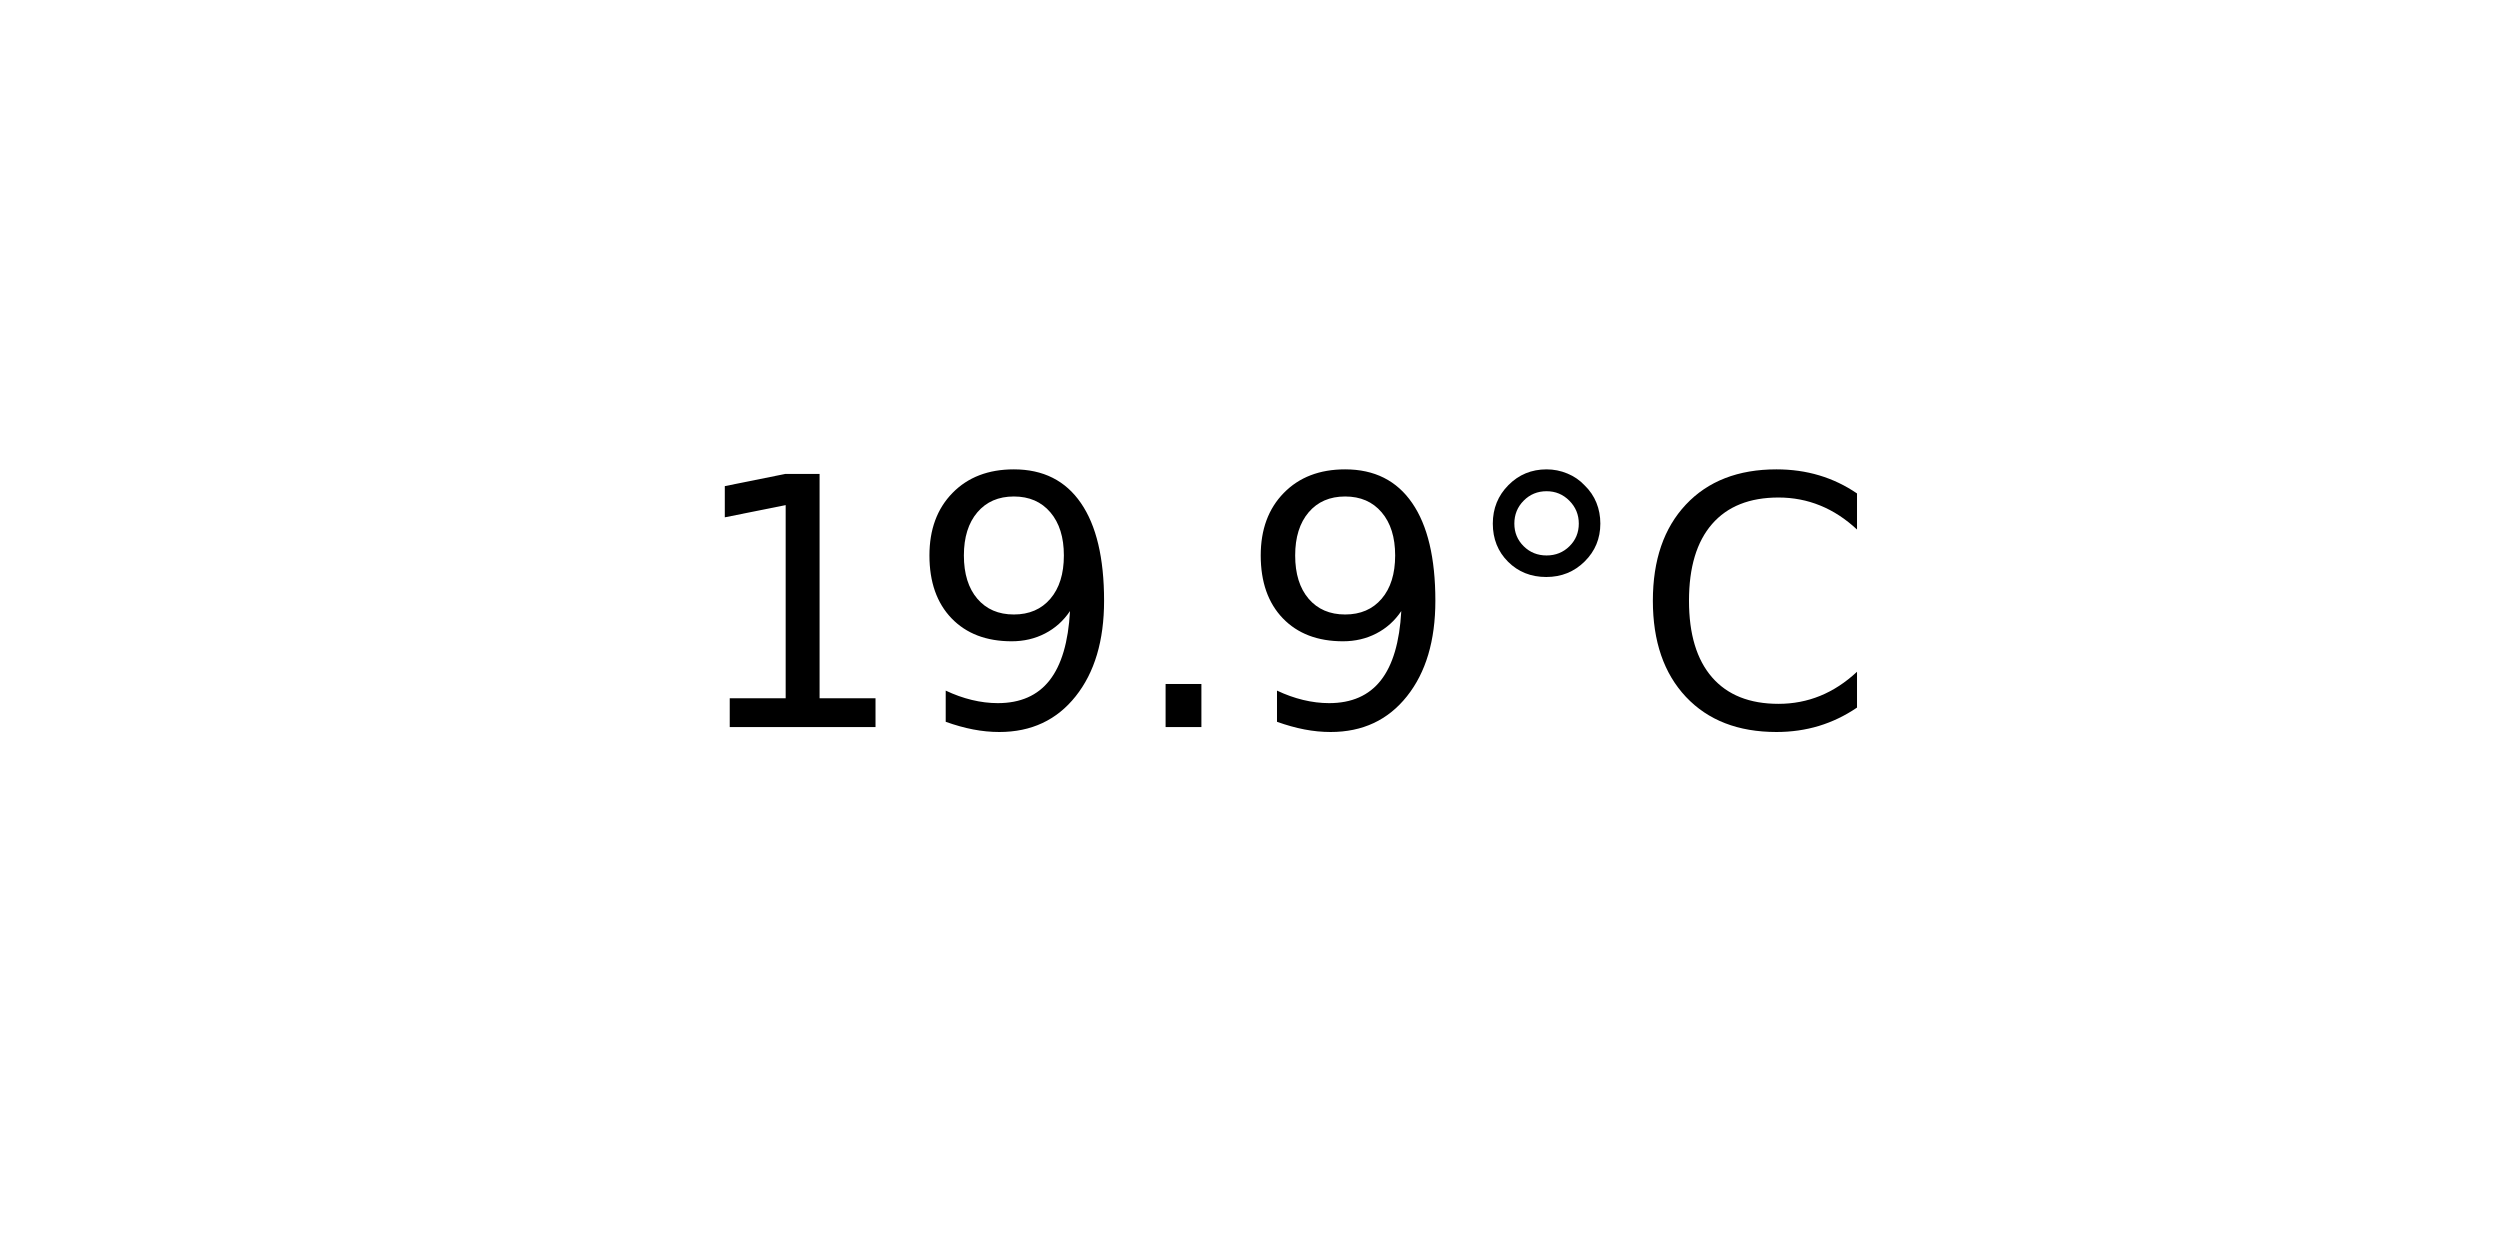
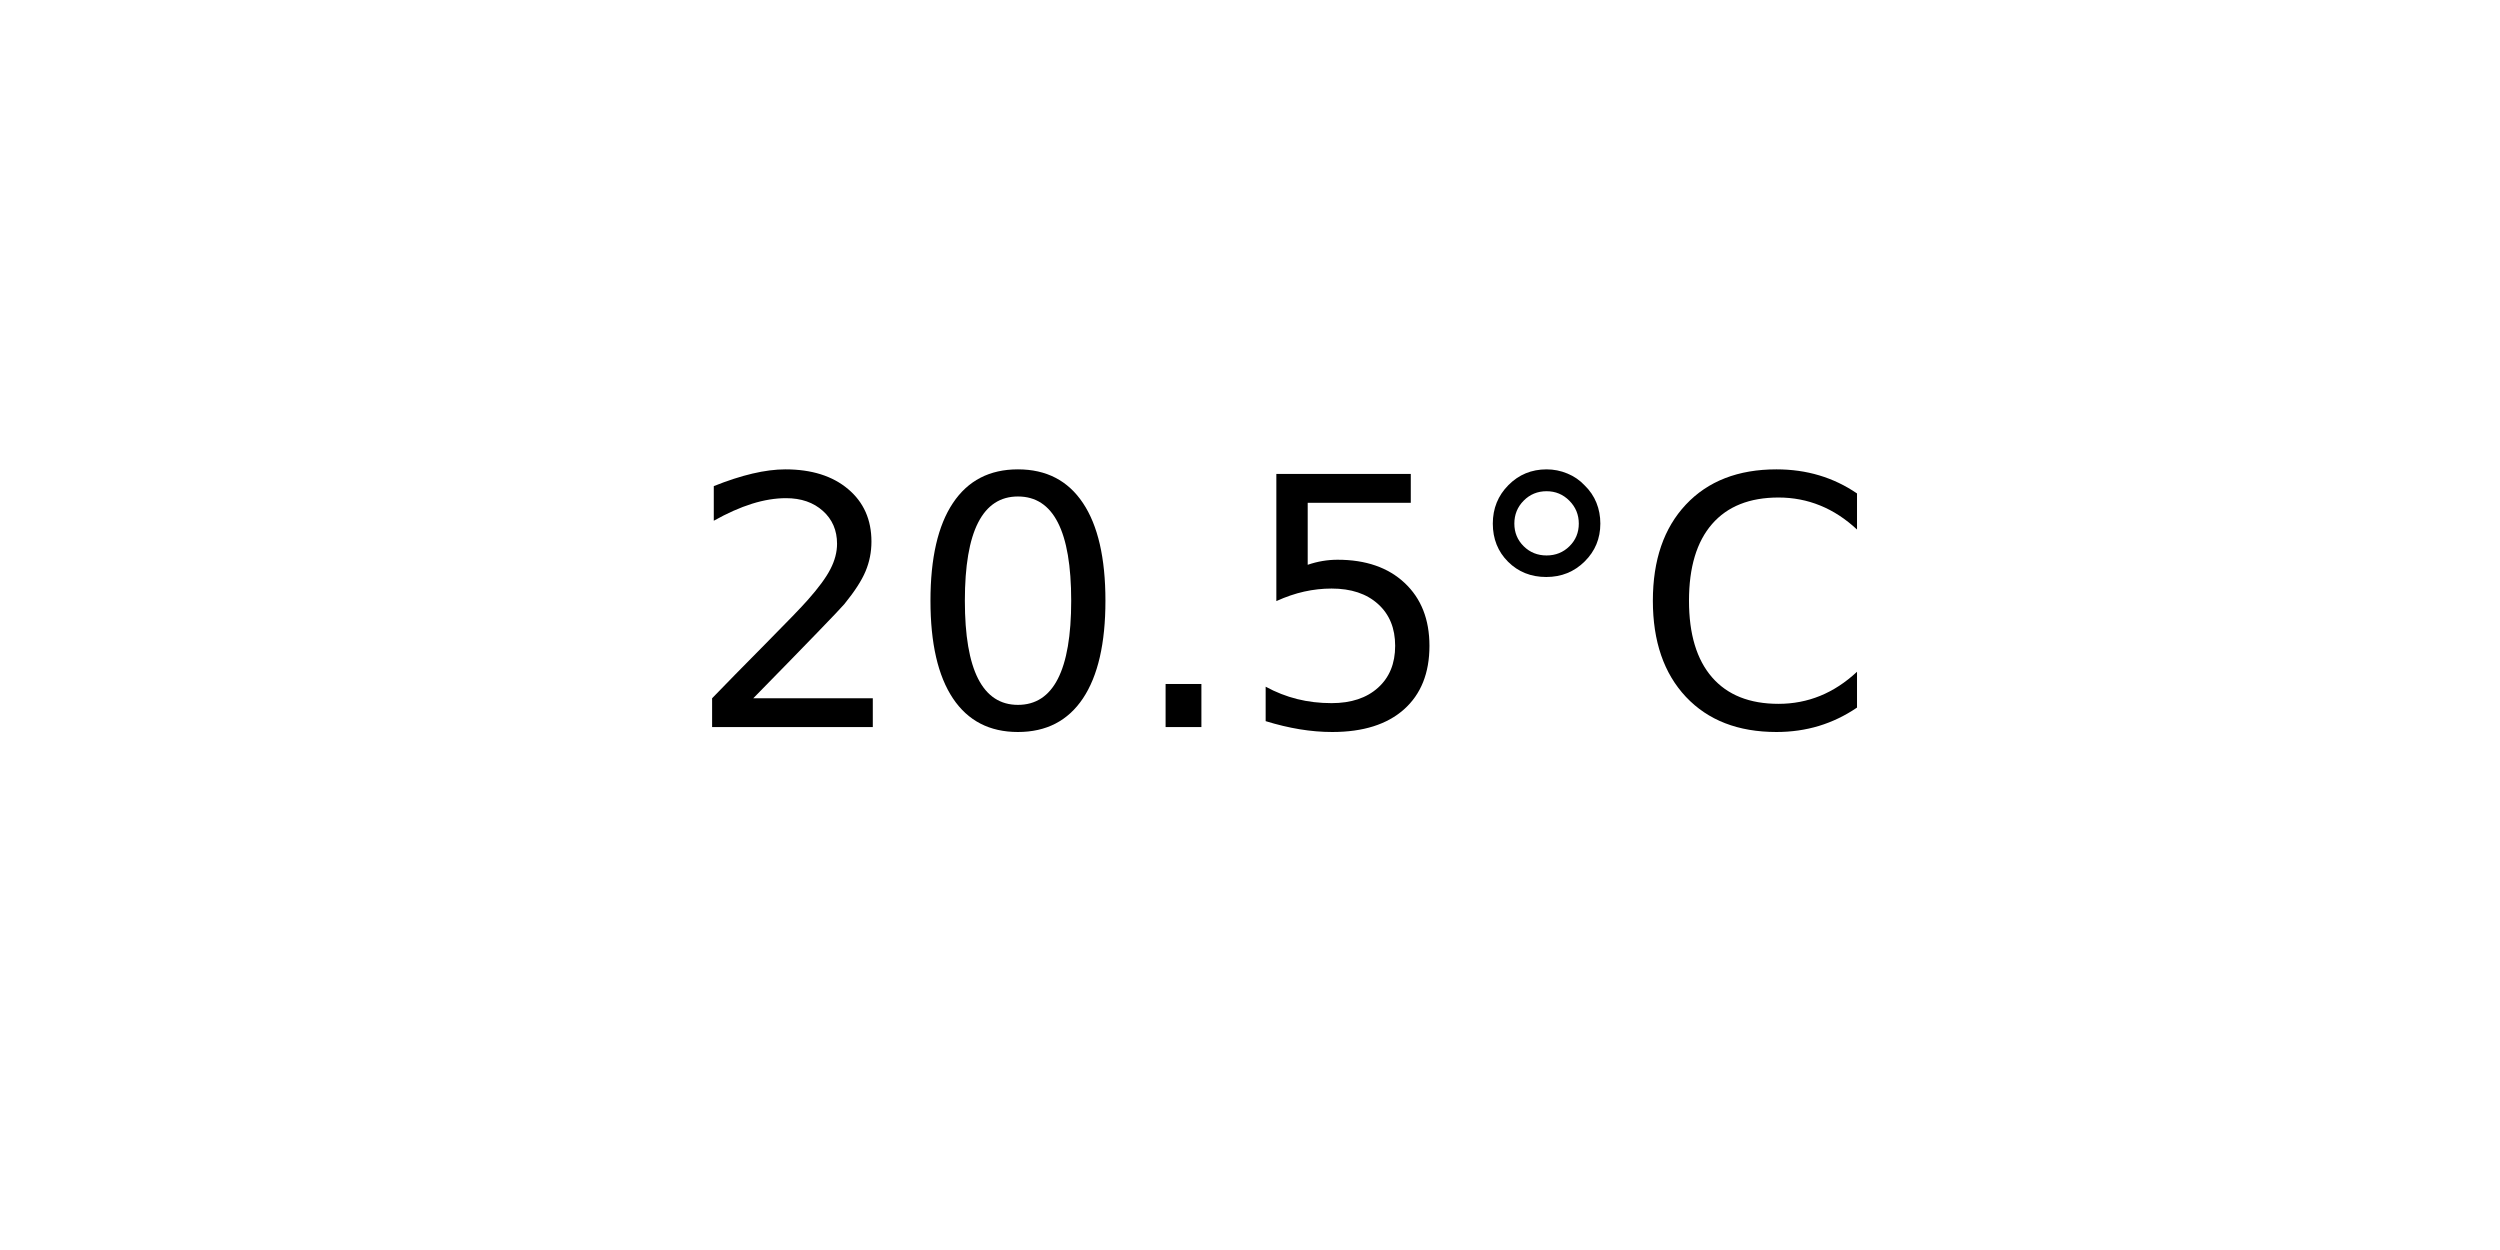
<svg xmlns="http://www.w3.org/2000/svg" xmlns:xlink="http://www.w3.org/1999/xlink" width="72pt" height="36pt" viewBox="0 0 72 36" version="1.1">
  <defs>
    <style type="text/css">*{stroke-linejoin: round; stroke-linecap: butt}</style>
  </defs>
  <g id="figure_1">
    <g id="axes_1">
      <g id="text_1">
        <g transform="translate(19.77578 20.93937) scale(0.1 -0.1)">
          <defs>
-             <path id="DejaVuSans-31" d="M 794 531  L 1825 531  L 1825 4091  L 703 3866  L 703 4441  L 1819 4666  L 2450 4666  L 2450 531  L 3481 531  L 3481 0  L 794 0  L 794 531  z " transform="scale(0.015625)" />
-             <path id="DejaVuSans-39" d="M 703 97  L 703 672  Q 941 559 1184 500  Q 1428 441 1663 441  Q 2288 441 2617 861  Q 2947 1281 2994 2138  Q 2813 1869 2534 1725  Q 2256 1581 1919 1581  Q 1219 1581 811 2004  Q 403 2428 403 3163  Q 403 3881 828 4315  Q 1253 4750 1959 4750  Q 2769 4750 3195 4129  Q 3622 3509 3622 2328  Q 3622 1225 3098 567  Q 2575 -91 1691 -91  Q 1453 -91 1209 -44  Q 966 3 703 97  z M 1959 2075  Q 2384 2075 2632 2365  Q 2881 2656 2881 3163  Q 2881 3666 2632 3958  Q 2384 4250 1959 4250  Q 1534 4250 1286 3958  Q 1038 3666 1038 3163  Q 1038 2656 1286 2365  Q 1534 2075 1959 2075  z " transform="scale(0.015625)" />
+             <path id="DejaVuSans-32" d="M 1228 531  L 3431 531  L 3431 0  L 469 0  L 469 531  Q 828 903 1448 1529  Q 2069 2156 2228 2338  Q 2531 2678 2651 2914  Q 2772 3150 2772 3378  Q 2772 3750 2511 3984  Q 2250 4219 1831 4219  Q 1534 4219 1204 4116  Q 875 4013 500 3803  L 500 4441  Q 881 4594 1212 4672  Q 1544 4750 1819 4750  Q 2544 4750 2975 4387  Q 3406 4025 3406 3419  Q 3406 3131 3298 2873  Q 3191 2616 2906 2266  Q 2828 2175 2409 1742  Q 1991 1309 1228 531  z " transform="scale(0.015625)" />
+             <path id="DejaVuSans-30" d="M 2034 4250  Q 1547 4250 1301 3770  Q 1056 3291 1056 2328  Q 1056 1369 1301 889  Q 1547 409 2034 409  Q 2525 409 2770 889  Q 3016 1369 3016 2328  Q 3016 3291 2770 3770  Q 2525 4250 2034 4250  z M 2034 4750  Q 2819 4750 3233 4129  Q 3647 3509 3647 2328  Q 3647 1150 3233 529  Q 2819 -91 2034 -91  Q 1250 -91 836 529  Q 422 1150 422 2328  Q 422 3509 836 4129  Q 1250 4750 2034 4750  z " transform="scale(0.015625)" />
            <path id="DejaVuSans-2e" d="M 684 794  L 1344 794  L 1344 0  L 684 0  L 684 794  z " transform="scale(0.015625)" />
+             <path id="DejaVuSans-35" d="M 691 4666  L 3169 4666  L 3169 4134  L 1269 4134  L 1269 2991  Q 1406 3038 1543 3061  Q 1681 3084 1819 3084  Q 2600 3084 3056 2656  Q 3513 2228 3513 1497  Q 3513 744 3044 326  Q 2575 -91 1722 -91  Q 1428 -91 1123 -41  Q 819 9 494 109  L 494 744  Q 775 591 1075 516  Q 1375 441 1709 441  Q 2250 441 2565 725  Q 2881 1009 2881 1497  Q 2881 1984 2565 2268  Q 2250 2553 1709 2553  Q 1456 2553 1204 2497  Q 953 2441 691 2322  L 691 4666  z " transform="scale(0.015625)" />
            <path id="DejaVuSans-b0" d="M 1600 4347  Q 1350 4347 1178 4173  Q 1006 4000 1006 3750  Q 1006 3503 1178 3333  Q 1350 3163 1600 3163  Q 1850 3163 2022 3333  Q 2194 3503 2194 3750  Q 2194 3997 2020 4172  Q 1847 4347 1600 4347  z M 1600 4750  Q 1800 4750 1984 4673  Q 2169 4597 2303 4453  Q 2447 4313 2519 4134  Q 2591 3956 2591 3750  Q 2591 3338 2302 3052  Q 2013 2766 1594 2766  Q 1172 2766 890 3047  Q 609 3328 609 3750  Q 609 4169 896 4459  Q 1184 4750 1600 4750  z " transform="scale(0.015625)" />
            <path id="DejaVuSans-43" d="M 4122 4306  L 4122 3641  Q 3803 3938 3442 4084  Q 3081 4231 2675 4231  Q 1875 4231 1450 3742  Q 1025 3253 1025 2328  Q 1025 1406 1450 917  Q 1875 428 2675 428  Q 3081 428 3442 575  Q 3803 722 4122 1019  L 4122 359  Q 3791 134 3420 21  Q 3050 -91 2638 -91  Q 1578 -91 968 557  Q 359 1206 359 2328  Q 359 3453 968 4101  Q 1578 4750 2638 4750  Q 3056 4750 3426 4639  Q 3797 4528 4122 4306  z " transform="scale(0.015625)" />
          </defs>
-           <use xlink:href="#DejaVuSans-31" />
-           <use xlink:href="#DejaVuSans-39" x="63.623" />
+           <use xlink:href="#DejaVuSans-32" />
+           <use xlink:href="#DejaVuSans-30" x="63.623" />
          <use xlink:href="#DejaVuSans-2e" x="127.246" />
-           <use xlink:href="#DejaVuSans-39" x="159.033" />
+           <use xlink:href="#DejaVuSans-35" x="159.033" />
          <use xlink:href="#DejaVuSans-b0" x="222.656" />
          <use xlink:href="#DejaVuSans-43" x="272.656" />
        </g>
      </g>
    </g>
  </g>
</svg>
